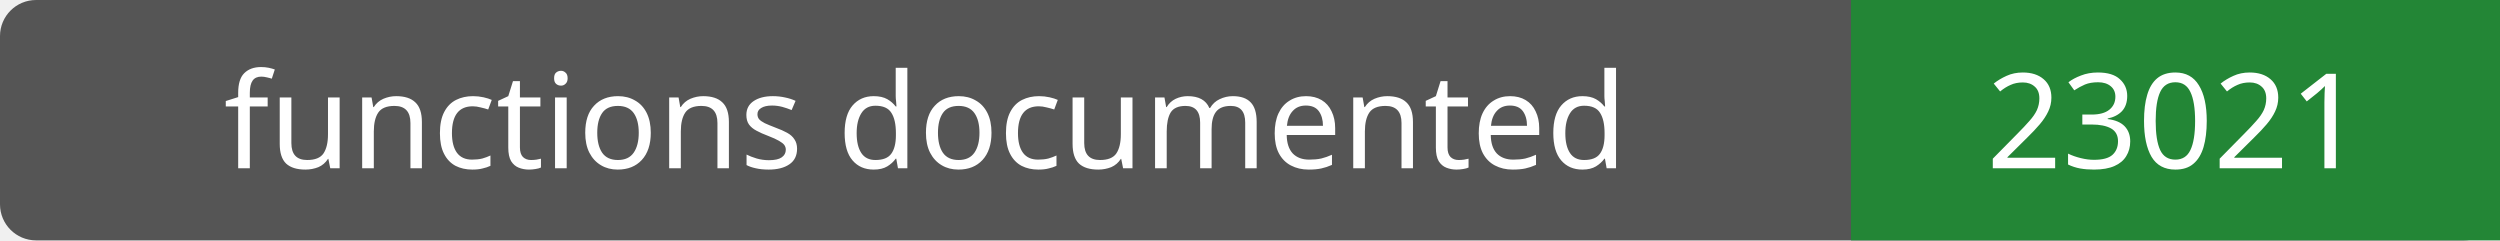
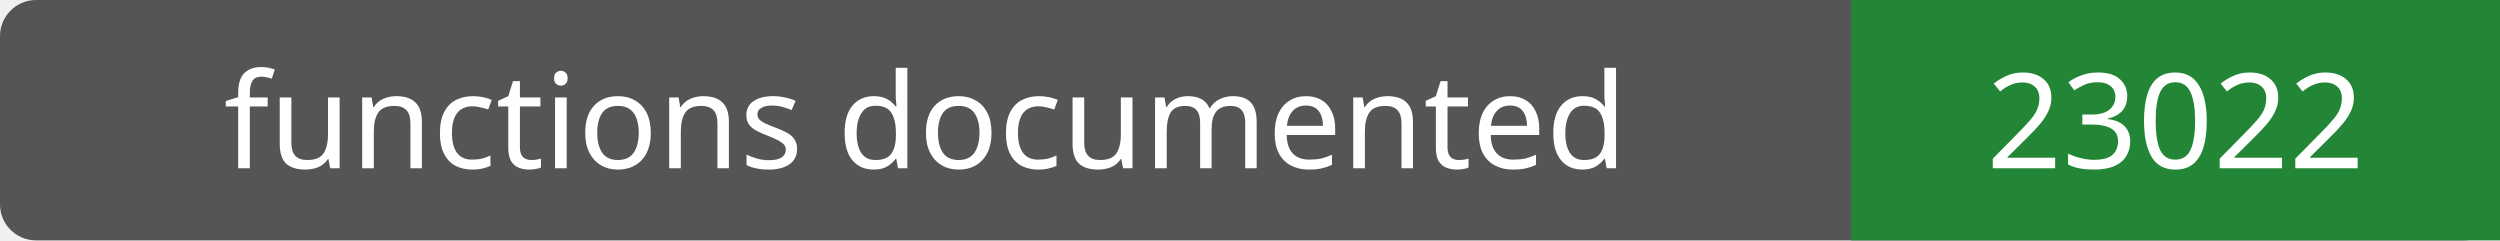
- <svg xmlns="http://www.w3.org/2000/svg" width="208" height="20" role="img" aria-label="functions documented: 23021">
+ <svg xmlns="http://www.w3.org/2000/svg" width="208" height="20" role="img" aria-label="functions documented: 23022">
  <rect width="208" height="20" rx="3" fill="#555" />
  <path fill="#238636" d="M154 0h54v20H154z" />
  <g fill="#fff" text-anchor="middle" font-family="Verdana,sans-serif" font-size="11">
    <text x="77.0" y="14">functions documented</text>
-     <text x="181.0" y="14">23021</text>
+     <text x="181.0" y="14">23022</text>
  </g>
</svg>
